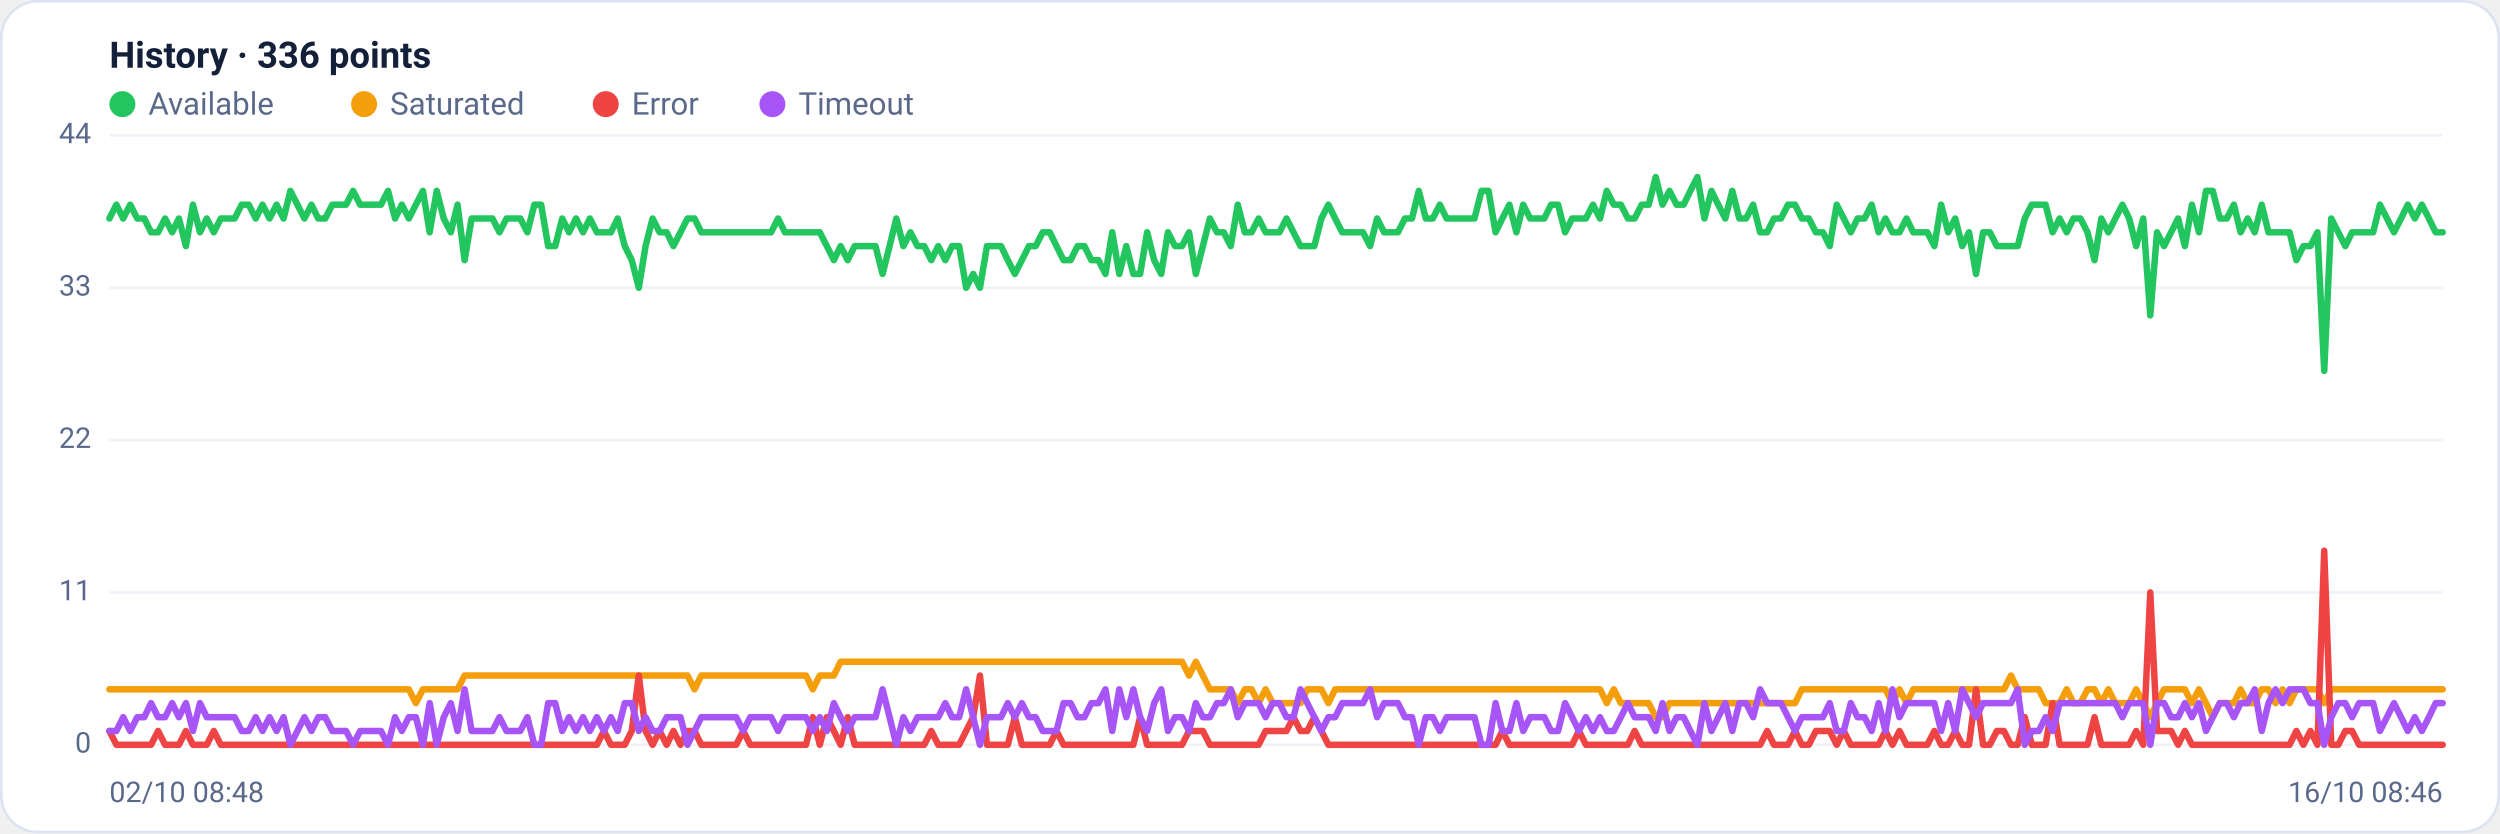
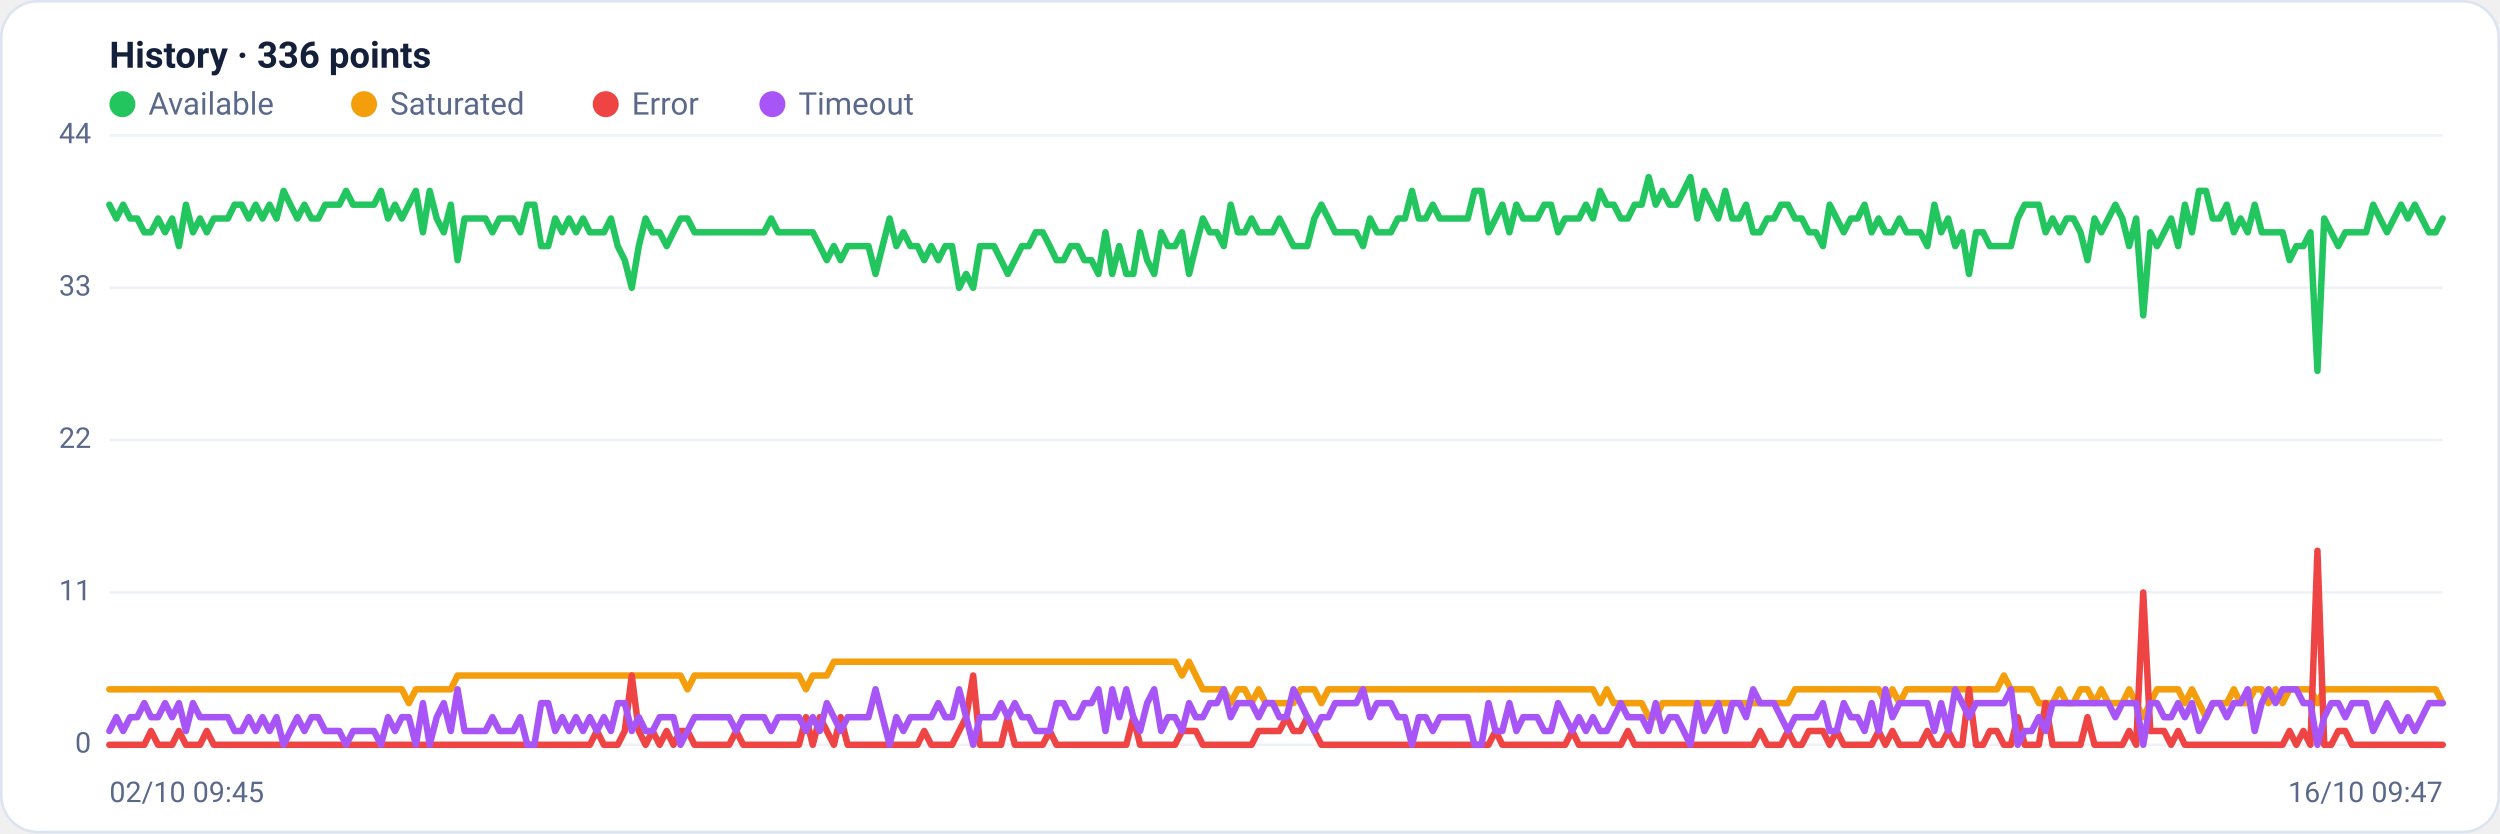
<svg xmlns="http://www.w3.org/2000/svg" viewBox="0 0 960 320" width="960" height="320" font-family="Segoe UI, system-ui, -apple-system, Roboto, Helvetica, Arial, sans-serif" role="img" aria-label="Availability history per region">
  <rect x="0.5" y="0.5" width="959" height="319" rx="14" fill="#ffffff" stroke="#dce3f1" />
  <text x="42" y="26" font-size="14" font-weight="600" fill="#14203a">History · 336 points</text>
  <circle cx="47" cy="40" r="5" fill="#22c55e" />
  <text x="57" y="44" font-size="12" fill="#5a688a">Available</text>
  <circle cx="139.8" cy="40" r="5" fill="#f59e0b" />
  <text x="149.8" y="44" font-size="12" fill="#5a688a">Saturated</text>
  <circle cx="232.6" cy="40" r="5" fill="#ef4444" />
  <text x="242.6" y="44" font-size="12" fill="#5a688a">Error</text>
  <circle cx="296.6" cy="40" r="5" fill="#a855f7" />
  <text x="306.6" y="44" font-size="12" fill="#5a688a">Timeout</text>
  <line x1="42" y1="286.0" x2="938" y2="286.0" stroke="#eef2f7" stroke-width="1" />
  <text x="35" y="289.0" text-anchor="end" font-size="11" fill="#5a688a">0</text>
  <line x1="42" y1="227.5" x2="938" y2="227.5" stroke="#eef2f7" stroke-width="1" />
  <text x="35" y="230.5" text-anchor="end" font-size="11" fill="#5a688a">11</text>
  <line x1="42" y1="169.0" x2="938" y2="169.0" stroke="#eef2f7" stroke-width="1" />
  <text x="35" y="172.0" text-anchor="end" font-size="11" fill="#5a688a">22</text>
  <line x1="42" y1="110.5" x2="938" y2="110.5" stroke="#eef2f7" stroke-width="1" />
  <text x="35" y="113.5" text-anchor="end" font-size="11" fill="#5a688a">33</text>
  <line x1="42" y1="52.0" x2="938" y2="52.0" stroke="#eef2f7" stroke-width="1" />
  <text x="35" y="55.0" text-anchor="end" font-size="11" fill="#5a688a">44</text>
-   <polyline fill="none" stroke="#22c55e" stroke-width="2.5" stroke-linejoin="round" stroke-linecap="round" points="42.0,83.9 44.7,78.6 47.3,83.9 50.0,78.6 52.7,83.9 55.4,83.9 58.0,89.2 60.7,89.2 63.4,83.9 66.1,89.2 68.7,83.9 71.4,94.5 74.1,78.6 76.8,89.2 79.4,83.9 82.1,89.2 84.8,83.9 87.5,83.9 90.1,83.9 92.8,78.6 95.5,78.6 98.2,83.9 100.8,78.6 103.5,83.9 106.2,78.6 108.9,83.9 111.5,73.3 114.2,78.6 116.9,83.9 119.6,78.6 122.2,83.9 124.9,83.9 127.6,78.6 130.3,78.6 132.9,78.6 135.6,73.3 138.3,78.6 141.0,78.6 143.6,78.6 146.3,78.6 149.0,73.3 151.7,83.9 154.3,78.6 157.0,83.9 159.7,78.6 162.4,73.3 165.0,89.2 167.7,73.3 170.4,83.9 173.1,89.2 175.7,78.6 178.4,99.9 181.1,83.9 183.8,83.9 186.4,83.9 189.1,83.9 191.8,89.2 194.5,83.9 197.1,83.9 199.8,83.9 202.5,89.2 205.2,78.6 207.8,78.6 210.5,94.5 213.2,94.5 215.9,83.9 218.5,89.2 221.2,83.9 223.9,89.2 226.5,83.9 229.2,89.2 231.9,89.2 234.6,89.2 237.2,83.9 239.9,94.5 242.6,99.9 245.3,110.5 247.9,94.5 250.6,83.9 253.3,89.2 256.0,89.2 258.6,94.5 261.3,89.2 264.0,83.9 266.7,83.9 269.3,89.2 272.0,89.2 274.7,89.2 277.4,89.2 280.0,89.2 282.7,89.2 285.4,89.2 288.1,89.2 290.7,89.2 293.4,89.2 296.1,89.2 298.8,83.9 301.4,89.2 304.1,89.2 306.8,89.2 309.5,89.2 312.1,89.2 314.8,89.2 317.5,94.5 320.2,99.9 322.8,94.5 325.5,99.9 328.2,94.5 330.9,94.5 333.5,94.5 336.2,94.5 338.9,105.2 341.6,94.5 344.2,83.9 346.9,94.5 349.6,89.2 352.3,94.5 354.9,94.5 357.6,99.9 360.3,94.5 363.0,99.9 365.6,94.5 368.3,94.5 371.0,110.5 373.7,105.2 376.3,110.5 379.0,94.5 381.7,94.5 384.4,94.5 387.0,99.9 389.7,105.2 392.4,99.9 395.1,94.5 397.7,94.5 400.4,89.2 403.1,89.2 405.7,94.5 408.4,99.9 411.1,99.9 413.8,94.5 416.4,94.5 419.1,99.9 421.8,99.9 424.5,105.2 427.1,89.2 429.8,105.2 432.5,94.5 435.2,105.2 437.8,105.2 440.5,89.2 443.2,99.9 445.9,105.2 448.5,89.2 451.2,94.5 453.9,94.5 456.6,89.2 459.2,105.2 461.9,94.5 464.6,83.9 467.3,89.2 469.9,89.2 472.6,94.5 475.3,78.6 478.0,89.2 480.6,89.2 483.3,83.9 486.0,89.2 488.7,89.2 491.3,89.2 494.0,83.9 496.7,89.2 499.4,94.5 502.0,94.5 504.7,94.5 507.4,83.9 510.1,78.6 512.7,83.9 515.4,89.2 518.1,89.2 520.8,89.2 523.4,89.2 526.1,94.5 528.8,83.9 531.5,89.2 534.1,89.2 536.8,89.2 539.5,83.9 542.2,83.9 544.8,73.3 547.5,83.9 550.2,83.9 552.9,78.6 555.5,83.9 558.2,83.9 560.9,83.9 563.6,83.9 566.2,83.9 568.9,73.3 571.6,73.3 574.3,89.2 576.9,83.9 579.6,78.6 582.3,89.2 584.9,78.6 587.6,83.9 590.3,83.9 593.0,83.9 595.6,78.6 598.3,78.6 601.0,89.2 603.7,83.9 606.3,83.9 609.0,83.9 611.7,78.6 614.4,83.9 617.0,73.3 619.7,78.6 622.4,78.6 625.1,83.9 627.7,83.9 630.4,78.6 633.1,78.6 635.8,68.0 638.4,78.6 641.1,73.3 643.8,78.6 646.5,78.6 649.1,73.3 651.8,68.0 654.5,83.9 657.2,73.3 659.8,78.6 662.5,83.9 665.2,73.3 667.9,83.9 670.5,83.9 673.2,78.6 675.9,89.2 678.6,89.2 681.2,83.9 683.9,83.9 686.6,78.6 689.3,78.6 691.9,83.9 694.6,83.9 697.3,89.2 700.0,89.2 702.6,94.5 705.3,78.6 708.0,83.9 710.7,89.2 713.3,83.9 716.0,83.9 718.7,78.6 721.4,89.2 724.0,83.9 726.7,89.2 729.4,89.2 732.1,83.9 734.7,89.2 737.4,89.2 740.1,89.2 742.8,94.5 745.4,78.6 748.1,89.2 750.8,83.9 753.5,94.5 756.1,89.2 758.8,105.2 761.5,89.2 764.1,89.2 766.8,94.5 769.5,94.5 772.2,94.5 774.8,94.5 777.5,83.9 780.2,78.6 782.9,78.6 785.5,78.6 788.2,89.2 790.9,83.9 793.6,89.2 796.2,83.9 798.9,83.9 801.6,89.2 804.3,99.9 806.9,83.9 809.6,89.2 812.3,83.9 815.0,78.6 817.6,83.9 820.3,94.5 823.0,83.9 825.7,121.1 828.3,89.2 831.0,94.5 833.7,89.2 836.4,83.9 839.0,94.5 841.7,78.6 844.4,89.2 847.1,73.3 849.7,73.3 852.4,83.9 855.1,83.9 857.8,78.6 860.4,89.2 863.1,83.9 865.8,89.2 868.5,78.6 871.1,89.2 873.8,89.2 876.5,89.2 879.2,89.2 881.8,99.9 884.5,94.5 887.2,94.5 889.9,89.2 892.5,142.4 895.2,83.9 897.9,89.2 900.6,94.5 903.2,89.2 905.9,89.2 908.6,89.2 911.3,89.2 913.9,78.6 916.6,83.9 919.3,89.2 922.0,83.9 924.6,78.6 927.3,83.9 930.0,78.6 932.7,83.9 935.3,89.2 938.0,89.2" />
-   <polyline fill="none" stroke="#f59e0b" stroke-width="2.5" stroke-linejoin="round" stroke-linecap="round" points="42.0,264.7 44.7,264.7 47.3,264.7 50.0,264.7 52.7,264.7 55.4,264.7 58.0,264.7 60.7,264.7 63.4,264.7 66.1,264.7 68.7,264.7 71.4,264.7 74.1,264.7 76.8,264.7 79.4,264.7 82.1,264.7 84.8,264.7 87.5,264.7 90.1,264.7 92.8,264.7 95.5,264.7 98.2,264.7 100.8,264.7 103.5,264.7 106.2,264.7 108.9,264.7 111.5,264.7 114.2,264.7 116.9,264.7 119.6,264.7 122.2,264.7 124.9,264.7 127.6,264.7 130.3,264.7 132.9,264.7 135.6,264.7 138.3,264.7 141.0,264.7 143.6,264.7 146.3,264.7 149.0,264.7 151.7,264.7 154.3,264.7 157.0,264.7 159.7,270.0 162.4,264.7 165.0,264.7 167.7,264.7 170.4,264.7 173.1,264.7 175.7,264.7 178.4,259.4 181.1,259.4 183.8,259.4 186.4,259.4 189.1,259.4 191.8,259.4 194.5,259.4 197.1,259.4 199.8,259.4 202.5,259.4 205.2,259.4 207.8,259.4 210.5,259.4 213.2,259.4 215.9,259.4 218.5,259.4 221.2,259.4 223.9,259.4 226.5,259.4 229.2,259.4 231.9,259.4 234.6,259.4 237.2,259.4 239.9,259.4 242.6,259.4 245.3,259.4 247.9,259.4 250.6,259.4 253.3,259.4 256.0,259.4 258.6,259.4 261.3,259.4 264.0,259.4 266.7,264.7 269.3,259.4 272.0,259.4 274.7,259.4 277.4,259.4 280.0,259.4 282.7,259.4 285.4,259.4 288.1,259.4 290.7,259.4 293.4,259.4 296.1,259.4 298.8,259.4 301.4,259.4 304.1,259.4 306.8,259.4 309.5,259.4 312.1,264.7 314.8,259.4 317.5,259.4 320.2,259.4 322.8,254.1 325.5,254.1 328.2,254.1 330.9,254.1 333.5,254.1 336.2,254.1 338.9,254.1 341.6,254.1 344.2,254.1 346.9,254.1 349.6,254.1 352.3,254.1 354.9,254.1 357.6,254.1 360.3,254.1 363.0,254.1 365.6,254.1 368.3,254.1 371.0,254.1 373.7,254.1 376.3,254.1 379.0,254.1 381.7,254.1 384.4,254.1 387.0,254.1 389.7,254.1 392.4,254.1 395.1,254.1 397.7,254.1 400.4,254.1 403.1,254.1 405.7,254.1 408.4,254.1 411.1,254.1 413.8,254.1 416.4,254.1 419.1,254.1 421.8,254.1 424.5,254.1 427.1,254.1 429.8,254.1 432.5,254.1 435.2,254.1 437.8,254.1 440.5,254.1 443.2,254.1 445.9,254.1 448.5,254.1 451.2,254.1 453.9,254.1 456.6,259.4 459.2,254.1 461.9,259.4 464.6,264.7 467.3,264.7 469.9,264.7 472.6,264.7 475.3,270.0 478.0,264.7 480.6,264.7 483.3,270.0 486.0,264.7 488.7,270.0 491.3,270.0 494.0,270.0 496.7,270.0 499.4,270.0 502.0,264.7 504.7,264.7 507.4,264.7 510.1,270.0 512.7,264.7 515.4,264.7 518.1,264.7 520.8,264.7 523.4,264.7 526.1,264.7 528.8,264.7 531.5,264.7 534.1,264.7 536.8,264.7 539.5,264.7 542.2,264.7 544.8,264.7 547.5,264.7 550.2,264.7 552.9,264.7 555.5,264.7 558.2,264.7 560.9,264.7 563.6,264.7 566.2,264.7 568.9,264.7 571.6,264.7 574.3,264.7 576.9,264.7 579.6,264.7 582.3,264.7 584.9,264.7 587.6,264.7 590.3,264.7 593.0,264.7 595.6,264.7 598.3,264.7 601.0,264.7 603.7,264.7 606.3,264.7 609.0,264.7 611.7,264.7 614.4,264.7 617.0,270.0 619.7,264.7 622.4,270.0 625.1,270.0 627.7,270.0 630.4,270.0 633.1,270.0 635.8,275.4 638.4,275.4 641.1,270.0 643.8,270.0 646.5,270.0 649.1,270.0 651.8,270.0 654.5,270.0 657.2,270.0 659.8,270.0 662.5,270.0 665.2,270.0 667.9,270.0 670.5,270.0 673.2,270.0 675.9,270.0 678.6,270.0 681.2,270.0 683.9,270.0 686.6,270.0 689.3,270.0 691.9,264.7 694.6,264.7 697.3,264.7 700.0,264.7 702.6,264.7 705.3,264.7 708.0,264.7 710.7,264.7 713.3,264.7 716.0,264.7 718.7,264.7 721.4,264.7 724.0,264.7 726.7,270.0 729.4,264.7 732.1,270.0 734.7,264.7 737.4,264.7 740.1,264.7 742.8,264.7 745.4,264.7 748.1,264.7 750.8,264.7 753.5,264.7 756.1,264.7 758.8,264.7 761.5,264.7 764.1,264.7 766.8,264.7 769.5,264.7 772.2,259.4 774.8,264.7 777.5,264.7 780.2,264.7 782.9,264.7 785.5,270.0 788.2,270.0 790.9,270.0 793.6,264.7 796.2,270.0 798.9,270.0 801.6,264.7 804.3,264.7 806.9,270.0 809.6,264.7 812.3,270.0 815.0,270.0 817.6,270.0 820.3,264.7 823.0,270.0 825.7,275.4 828.3,270.0 831.0,264.7 833.7,264.7 836.4,264.7 839.0,264.7 841.7,270.0 844.4,264.7 847.1,270.0 849.7,275.4 852.4,270.0 855.1,270.0 857.8,270.0 860.4,264.7 863.1,270.0 865.8,270.0 868.5,264.7 871.1,264.7 873.8,270.0 876.5,264.7 879.2,270.0 881.8,264.7 884.5,264.7 887.2,264.7 889.9,264.7 892.5,270.0 895.2,264.7 897.9,264.7 900.6,264.7 903.2,264.7 905.9,264.7 908.6,264.7 911.3,264.7 913.9,264.7 916.6,264.7 919.3,264.7 922.0,264.7 924.6,264.7 927.3,264.7 930.0,264.7 932.7,264.7 935.3,264.7 938.0,264.7" />
-   <polyline fill="none" stroke="#ef4444" stroke-width="2.5" stroke-linejoin="round" stroke-linecap="round" points="42.0,280.7 44.7,286.0 47.3,286.0 50.0,286.0 52.7,286.0 55.4,286.0 58.0,286.0 60.7,280.7 63.4,286.0 66.1,286.0 68.7,286.0 71.4,280.7 74.1,286.0 76.8,286.0 79.4,286.0 82.1,280.7 84.8,286.0 87.5,286.0 90.1,286.0 92.8,286.0 95.5,286.0 98.2,286.0 100.8,286.0 103.5,286.0 106.2,286.0 108.9,286.0 111.5,286.0 114.2,286.0 116.9,286.0 119.6,286.0 122.2,286.0 124.9,286.0 127.6,286.0 130.3,286.0 132.9,286.0 135.6,286.0 138.3,286.0 141.0,286.0 143.6,286.0 146.3,286.0 149.0,286.0 151.7,286.0 154.3,286.0 157.0,286.0 159.7,286.0 162.4,286.0 165.0,286.0 167.7,286.0 170.4,286.0 173.1,286.0 175.7,286.0 178.4,286.0 181.1,286.0 183.8,286.0 186.4,286.0 189.1,286.0 191.8,286.0 194.5,286.0 197.1,286.0 199.8,286.0 202.5,286.0 205.2,286.0 207.8,286.0 210.5,286.0 213.2,286.0 215.9,286.0 218.5,286.0 221.2,286.0 223.9,286.0 226.5,286.0 229.2,286.0 231.9,280.7 234.6,286.0 237.2,286.0 239.9,286.0 242.6,280.7 245.3,259.4 247.9,280.7 250.6,286.0 253.3,280.7 256.0,286.0 258.6,280.7 261.3,286.0 264.0,280.7 266.7,280.7 269.3,286.0 272.0,286.0 274.7,286.0 277.4,286.0 280.0,286.0 282.7,286.0 285.4,280.7 288.1,286.0 290.7,286.0 293.4,286.0 296.1,286.0 298.8,286.0 301.4,286.0 304.1,286.0 306.8,286.0 309.5,286.0 312.1,275.4 314.8,286.0 317.5,275.4 320.2,280.7 322.8,286.0 325.5,275.4 328.2,286.0 330.9,286.0 333.5,286.0 336.2,286.0 338.9,286.0 341.6,286.0 344.2,286.0 346.9,286.0 349.6,286.0 352.3,286.0 354.9,286.0 357.6,280.7 360.3,286.0 363.0,286.0 365.6,286.0 368.3,286.0 371.0,280.7 373.7,275.4 376.3,259.4 379.0,286.0 381.7,286.0 384.4,286.0 387.0,286.0 389.7,275.4 392.4,286.0 395.1,286.0 397.7,286.0 400.4,286.0 403.1,286.0 405.7,280.7 408.4,286.0 411.1,286.0 413.8,286.0 416.4,286.0 419.1,286.0 421.8,286.0 424.5,286.0 427.1,286.0 429.8,286.0 432.5,286.0 435.2,286.0 437.8,275.4 440.5,286.0 443.2,286.0 445.9,286.0 448.5,286.0 451.2,286.0 453.9,286.0 456.6,280.7 459.2,280.7 461.9,280.7 464.6,286.0 467.3,286.0 469.9,286.0 472.6,286.0 475.3,286.0 478.0,286.0 480.6,286.0 483.3,286.0 486.0,280.7 488.7,280.7 491.3,280.7 494.0,280.7 496.7,275.4 499.4,280.7 502.0,280.7 504.7,275.4 507.4,280.7 510.1,286.0 512.7,286.0 515.4,286.0 518.1,286.0 520.8,286.0 523.4,286.0 526.1,286.0 528.8,286.0 531.5,286.0 534.1,286.0 536.8,286.0 539.5,286.0 542.2,286.0 544.8,286.0 547.5,286.0 550.2,286.0 552.9,286.0 555.5,286.0 558.2,286.0 560.9,286.0 563.6,286.0 566.2,286.0 568.9,286.0 571.6,286.0 574.3,286.0 576.9,280.7 579.6,286.0 582.3,286.0 584.9,286.0 587.6,286.0 590.3,286.0 593.0,286.0 595.6,286.0 598.3,286.0 601.0,286.0 603.7,286.0 606.3,280.7 609.0,286.0 611.7,286.0 614.4,286.0 617.0,286.0 619.7,286.0 622.4,286.0 625.1,286.0 627.7,280.7 630.4,286.0 633.1,286.0 635.8,286.0 638.4,286.0 641.1,286.0 643.8,286.0 646.5,286.0 649.1,286.0 651.8,286.0 654.5,286.0 657.2,286.0 659.8,286.0 662.5,286.0 665.2,286.0 667.9,286.0 670.5,286.0 673.2,286.0 675.9,286.0 678.6,280.7 681.2,286.0 683.9,286.0 686.6,286.0 689.3,280.7 691.9,286.0 694.6,286.0 697.3,280.7 700.0,280.7 702.6,280.7 705.3,286.0 708.0,280.7 710.7,286.0 713.3,286.0 716.0,286.0 718.7,286.0 721.4,286.0 724.0,280.7 726.7,286.0 729.4,280.7 732.1,286.0 734.7,286.0 737.4,286.0 740.1,286.0 742.8,280.7 745.4,286.0 748.1,286.0 750.8,280.7 753.5,286.0 756.1,286.0 758.8,264.7 761.5,286.0 764.1,286.0 766.8,280.7 769.5,280.7 772.2,286.0 774.8,286.0 777.5,275.4 780.2,286.0 782.9,286.0 785.5,286.0 788.2,270.0 790.9,286.0 793.6,286.0 796.2,286.0 798.9,286.0 801.6,286.0 804.3,275.4 806.9,286.0 809.6,286.0 812.3,286.0 815.0,286.0 817.6,286.0 820.3,280.7 823.0,286.0 825.7,227.5 828.3,280.7 831.0,280.7 833.7,280.7 836.4,286.0 839.0,280.7 841.7,286.0 844.4,286.0 847.1,286.0 849.7,286.0 852.4,286.0 855.1,286.0 857.8,286.0 860.4,286.0 863.1,286.0 865.8,286.0 868.5,286.0 871.1,286.0 873.8,286.0 876.5,286.0 879.2,286.0 881.8,280.7 884.5,286.0 887.2,280.7 889.9,286.0 892.5,211.5 895.2,286.0 897.9,286.0 900.6,280.7 903.2,280.7 905.9,286.0 908.6,286.0 911.3,286.0 913.9,286.0 916.6,286.0 919.3,286.0 922.0,286.0 924.6,286.0 927.3,286.0 930.0,286.0 932.7,286.0 935.3,286.0 938.0,286.0" />
-   <polyline fill="none" stroke="#a855f7" stroke-width="2.5" stroke-linejoin="round" stroke-linecap="round" points="42.0,280.7 44.7,280.7 47.3,275.4 50.0,280.7 52.7,275.4 55.4,275.4 58.0,270.0 60.7,275.4 63.4,275.4 66.1,270.0 68.7,275.4 71.4,270.0 74.1,280.7 76.8,270.0 79.4,275.4 82.1,275.4 84.8,275.4 87.5,275.4 90.1,275.4 92.8,280.7 95.5,280.7 98.2,275.4 100.8,280.7 103.5,275.4 106.2,280.7 108.9,275.4 111.5,286.0 114.2,280.7 116.9,275.4 119.6,280.7 122.2,275.4 124.9,275.4 127.6,280.7 130.3,280.7 132.9,280.7 135.6,286.0 138.3,280.7 141.0,280.7 143.6,280.7 146.3,280.7 149.0,286.0 151.7,275.4 154.3,280.7 157.0,275.4 159.7,275.4 162.4,286.0 165.0,270.0 167.7,286.0 170.4,275.4 173.1,270.0 175.7,280.7 178.4,264.7 181.1,280.7 183.8,280.7 186.4,280.7 189.1,280.7 191.8,275.4 194.5,280.7 197.1,280.7 199.8,280.7 202.5,275.4 205.2,286.0 207.8,286.0 210.5,270.0 213.2,270.0 215.9,280.7 218.5,275.4 221.2,280.7 223.9,275.4 226.5,280.7 229.2,275.4 231.9,280.7 234.6,275.4 237.2,280.7 239.9,270.0 242.6,270.0 245.3,280.7 247.9,275.4 250.6,280.7 253.3,280.7 256.0,275.4 258.6,275.4 261.3,275.4 264.0,286.0 266.7,280.7 269.3,275.4 272.0,275.4 274.7,275.4 277.4,275.4 280.0,275.4 282.7,275.4 285.4,280.7 288.1,275.4 290.7,275.4 293.4,275.4 296.1,275.4 298.8,280.7 301.4,275.4 304.1,275.4 306.8,275.4 309.5,275.4 312.1,280.7 314.8,275.4 317.5,280.7 320.2,270.0 322.8,275.4 325.5,280.7 328.2,275.4 330.9,275.4 333.5,275.4 336.2,275.4 338.9,264.7 341.6,275.4 344.2,286.0 346.9,275.4 349.6,280.7 352.3,275.4 354.9,275.4 357.6,275.4 360.3,275.4 363.0,270.0 365.6,275.4 368.3,275.4 371.0,264.7 373.7,275.4 376.3,286.0 379.0,275.4 381.7,275.4 384.4,275.4 387.0,270.0 389.7,275.4 392.4,270.0 395.1,275.4 397.7,275.4 400.4,280.7 403.1,280.7 405.7,280.7 408.4,270.0 411.1,270.0 413.8,275.4 416.4,275.4 419.1,270.0 421.8,270.0 424.5,264.7 427.1,280.7 429.8,264.7 432.5,275.4 435.2,264.7 437.8,275.4 440.5,280.7 443.2,270.0 445.9,264.7 448.5,280.7 451.2,275.4 453.9,275.4 456.6,280.7 459.2,270.0 461.9,275.4 464.6,275.4 467.3,270.0 469.9,270.0 472.6,264.7 475.3,275.4 478.0,270.0 480.6,270.0 483.3,270.0 486.0,275.4 488.7,270.0 491.3,270.0 494.0,275.4 496.7,275.4 499.4,264.7 502.0,270.0 504.7,275.4 507.4,280.7 510.1,275.4 512.7,275.4 515.4,270.0 518.1,270.0 520.8,270.0 523.4,270.0 526.1,264.7 528.8,275.4 531.5,270.0 534.1,270.0 536.8,270.0 539.5,275.4 542.2,275.4 544.8,286.0 547.5,275.4 550.2,275.4 552.9,280.7 555.5,275.4 558.2,275.4 560.9,275.4 563.6,275.4 566.2,275.4 568.9,286.0 571.6,286.0 574.3,270.0 576.9,280.7 579.6,280.7 582.3,270.0 584.9,280.7 587.6,275.4 590.3,275.4 593.0,275.4 595.6,280.7 598.3,280.7 601.0,270.0 603.7,275.4 606.3,280.7 609.0,275.4 611.7,280.7 614.4,275.4 617.0,280.7 619.7,280.7 622.4,275.4 625.1,270.0 627.7,275.4 630.4,275.4 633.1,275.4 635.8,280.7 638.4,270.0 641.1,280.7 643.8,275.4 646.5,275.4 649.1,280.7 651.8,286.0 654.5,270.0 657.2,280.7 659.8,275.4 662.5,270.0 665.2,280.7 667.9,270.0 670.5,270.0 673.2,275.4 675.9,264.7 678.6,270.0 681.2,270.0 683.9,270.0 686.6,275.4 689.3,280.7 691.9,275.4 694.6,275.4 697.3,275.4 700.0,275.4 702.6,270.0 705.3,280.7 708.0,280.7 710.7,270.0 713.3,275.4 716.0,275.4 718.7,280.7 721.4,270.0 724.0,280.7 726.7,264.7 729.4,275.4 732.1,270.0 734.7,270.0 737.4,270.0 740.1,270.0 742.8,270.0 745.4,280.7 748.1,270.0 750.8,280.7 753.5,264.7 756.1,270.0 758.8,275.4 761.5,270.0 764.1,270.0 766.8,270.0 769.5,270.0 772.2,270.0 774.8,264.7 777.5,286.0 780.2,280.7 782.9,280.7 785.5,275.4 788.2,280.7 790.9,270.0 793.6,270.0 796.2,270.0 798.9,270.0 801.6,270.0 804.3,270.0 806.9,270.0 809.6,270.0 812.3,270.0 815.0,275.4 817.6,270.0 820.3,270.0 823.0,270.0 825.7,286.0 828.3,270.0 831.0,270.0 833.7,275.4 836.4,275.4 839.0,270.0 841.7,275.4 844.4,270.0 847.1,280.7 849.7,275.4 852.4,270.0 855.1,270.0 857.8,275.4 860.4,270.0 863.1,270.0 865.8,264.7 868.5,280.7 871.1,270.0 873.8,264.7 876.5,270.0 879.2,264.7 881.8,264.7 884.5,264.7 887.2,270.0 889.9,270.0 892.5,286.0 895.2,275.4 897.9,270.0 900.6,270.0 903.2,275.4 905.9,270.0 908.6,270.0 911.3,270.0 913.9,280.7 916.6,275.4 919.3,270.0 922.0,275.4 924.6,280.7 927.3,275.4 930.0,280.7 932.7,275.4 935.3,270.0 938.0,270.0" />
-   <text x="42" y="308" font-size="11" fill="#5a688a">02/10 08:48</text>
-   <text x="938" y="308" text-anchor="end" font-size="11" fill="#5a688a">16/10 08:46</text>
+   <polyline fill="none" stroke="#22c55e" stroke-width="2.5" stroke-linejoin="round" stroke-linecap="round" points="42.0,78.6 44.7,83.9 47.3,78.6 50.0,83.9 52.7,83.9 55.4,89.2 58.0,89.2 60.7,83.9 63.4,89.2 66.1,83.9 68.7,94.5 71.4,78.6 74.1,89.2 76.8,83.9 79.4,89.2 82.1,83.9 84.8,83.9 87.5,83.9 90.1,78.6 92.8,78.6 95.5,83.9 98.2,78.6 100.8,83.9 103.5,78.6 106.2,83.9 108.9,73.3 111.5,78.6 114.2,83.9 116.9,78.6 119.6,83.9 122.2,83.9 124.9,78.6 127.6,78.6 130.3,78.6 132.9,73.3 135.6,78.6 138.3,78.6 141.0,78.6 143.6,78.6 146.3,73.3 149.0,83.9 151.7,78.6 154.3,83.9 157.0,78.6 159.7,73.3 162.4,89.2 165.0,73.3 167.7,83.9 170.4,89.2 173.1,78.6 175.7,99.9 178.4,83.9 181.1,83.9 183.8,83.9 186.4,83.9 189.1,89.2 191.8,83.9 194.5,83.9 197.1,83.9 199.8,89.2 202.5,78.6 205.2,78.6 207.8,94.5 210.5,94.5 213.2,83.9 215.9,89.2 218.5,83.9 221.2,89.2 223.9,83.9 226.5,89.2 229.2,89.2 231.9,89.2 234.6,83.9 237.2,94.5 239.9,99.9 242.6,110.5 245.3,94.5 247.9,83.9 250.6,89.2 253.3,89.2 256.0,94.5 258.6,89.2 261.3,83.9 264.0,83.9 266.7,89.2 269.3,89.2 272.0,89.2 274.7,89.2 277.4,89.2 280.0,89.2 282.7,89.2 285.4,89.2 288.1,89.2 290.7,89.2 293.4,89.2 296.1,83.9 298.8,89.2 301.4,89.2 304.1,89.2 306.8,89.2 309.5,89.2 312.1,89.2 314.8,94.5 317.5,99.9 320.2,94.5 322.8,99.9 325.5,94.5 328.2,94.5 330.9,94.5 333.5,94.5 336.2,105.2 338.9,94.5 341.6,83.9 344.2,94.5 346.9,89.2 349.6,94.5 352.3,94.5 354.9,99.9 357.6,94.5 360.3,99.9 363.0,94.5 365.6,94.5 368.3,110.5 371.0,105.2 373.7,110.5 376.3,94.5 379.0,94.5 381.7,94.5 384.4,99.9 387.0,105.2 389.7,99.9 392.4,94.5 395.1,94.5 397.7,89.2 400.4,89.2 403.1,94.5 405.7,99.9 408.4,99.9 411.1,94.5 413.8,94.5 416.4,99.9 419.1,99.9 421.8,105.2 424.5,89.2 427.1,105.2 429.8,94.5 432.5,105.2 435.2,105.2 437.8,89.2 440.5,99.9 443.2,105.2 445.9,89.2 448.5,94.5 451.2,94.5 453.9,89.2 456.6,105.2 459.2,94.5 461.9,83.9 464.6,89.2 467.3,89.2 469.9,94.5 472.6,78.6 475.3,89.2 478.0,89.2 480.6,83.9 483.3,89.2 486.0,89.2 488.7,89.2 491.3,83.9 494.0,89.2 496.7,94.5 499.4,94.5 502.0,94.5 504.7,83.9 507.4,78.6 510.1,83.9 512.7,89.2 515.4,89.2 518.1,89.2 520.8,89.2 523.4,94.5 526.1,83.9 528.8,89.2 531.5,89.2 534.1,89.2 536.8,83.9 539.5,83.9 542.2,73.3 544.8,83.9 547.5,83.9 550.2,78.6 552.9,83.9 555.5,83.9 558.2,83.9 560.9,83.9 563.6,83.9 566.2,73.3 568.9,73.3 571.6,89.2 574.3,83.9 576.9,78.6 579.6,89.2 582.3,78.6 584.9,83.9 587.6,83.9 590.3,83.9 593.0,78.6 595.6,78.6 598.3,89.2 601.0,83.9 603.7,83.9 606.3,83.9 609.0,78.6 611.7,83.9 614.4,73.3 617.0,78.6 619.7,78.6 622.4,83.9 625.1,83.9 627.7,78.6 630.4,78.6 633.1,68.0 635.8,78.6 638.4,73.3 641.1,78.6 643.8,78.6 646.5,73.3 649.1,68.0 651.8,83.9 654.5,73.3 657.2,78.6 659.8,83.9 662.5,73.3 665.2,83.9 667.9,83.9 670.5,78.6 673.2,89.2 675.9,89.2 678.6,83.9 681.2,83.9 683.9,78.6 686.6,78.6 689.3,83.9 691.9,83.9 694.6,89.2 697.3,89.2 700.0,94.5 702.6,78.6 705.3,83.9 708.0,89.2 710.7,83.9 713.3,83.9 716.0,78.6 718.7,89.2 721.4,83.9 724.0,89.2 726.7,89.2 729.4,83.9 732.1,89.2 734.7,89.2 737.4,89.2 740.1,94.5 742.8,78.6 745.4,89.2 748.1,83.9 750.8,94.5 753.5,89.2 756.1,105.2 758.8,89.2 761.5,89.2 764.1,94.5 766.8,94.5 769.5,94.5 772.2,94.5 774.8,83.9 777.5,78.6 780.2,78.6 782.9,78.6 785.5,89.2 788.2,83.9 790.9,89.2 793.6,83.9 796.2,83.9 798.9,89.2 801.6,99.9 804.3,83.9 806.9,89.2 809.6,83.9 812.3,78.6 815.0,83.9 817.6,94.5 820.3,83.9 823.0,121.1 825.7,89.2 828.3,94.5 831.0,89.2 833.7,83.9 836.4,94.5 839.0,78.6 841.7,89.2 844.4,73.3 847.1,73.3 849.7,83.9 852.4,83.9 855.1,78.6 857.8,89.2 860.4,83.9 863.1,89.2 865.8,78.6 868.5,89.2 871.1,89.2 873.8,89.2 876.5,89.2 879.2,99.9 881.8,94.5 884.5,94.5 887.2,89.2 889.9,142.4 892.5,83.9 895.2,89.2 897.9,94.5 900.6,89.2 903.2,89.2 905.9,89.2 908.6,89.2 911.3,78.6 913.9,83.9 916.6,89.2 919.3,83.9 922.0,78.6 924.6,83.9 927.3,78.6 930.0,83.9 932.7,89.2 935.3,89.2 938.0,83.9" />
+   <polyline fill="none" stroke="#f59e0b" stroke-width="2.5" stroke-linejoin="round" stroke-linecap="round" points="42.0,264.7 44.7,264.7 47.3,264.7 50.0,264.7 52.7,264.7 55.4,264.7 58.0,264.7 60.7,264.7 63.4,264.7 66.1,264.7 68.7,264.7 71.4,264.7 74.1,264.7 76.8,264.7 79.4,264.7 82.1,264.7 84.8,264.7 87.5,264.7 90.1,264.7 92.8,264.7 95.5,264.7 98.2,264.7 100.8,264.7 103.5,264.7 106.2,264.7 108.9,264.7 111.5,264.7 114.2,264.7 116.9,264.7 119.6,264.7 122.2,264.7 124.9,264.7 127.6,264.7 130.3,264.7 132.9,264.7 135.6,264.7 138.3,264.7 141.0,264.7 143.6,264.7 146.3,264.7 149.0,264.7 151.7,264.7 154.3,264.7 157.0,270.0 159.7,264.7 162.4,264.7 165.0,264.7 167.7,264.7 170.4,264.7 173.1,264.7 175.7,259.4 178.4,259.4 181.1,259.4 183.8,259.4 186.4,259.4 189.1,259.4 191.8,259.4 194.5,259.4 197.1,259.4 199.8,259.4 202.5,259.4 205.2,259.4 207.8,259.4 210.5,259.4 213.2,259.4 215.9,259.4 218.5,259.4 221.2,259.4 223.9,259.4 226.5,259.4 229.2,259.4 231.9,259.4 234.6,259.4 237.2,259.4 239.9,259.4 242.6,259.4 245.3,259.4 247.9,259.4 250.6,259.4 253.3,259.4 256.0,259.4 258.6,259.4 261.3,259.4 264.0,264.7 266.7,259.4 269.3,259.4 272.0,259.4 274.7,259.4 277.4,259.4 280.0,259.4 282.7,259.4 285.4,259.4 288.1,259.4 290.7,259.4 293.4,259.4 296.1,259.4 298.8,259.4 301.4,259.4 304.1,259.4 306.8,259.4 309.5,264.7 312.1,259.4 314.8,259.4 317.5,259.4 320.2,254.1 322.8,254.1 325.5,254.1 328.2,254.1 330.9,254.1 333.5,254.1 336.2,254.1 338.9,254.1 341.6,254.1 344.2,254.1 346.9,254.1 349.6,254.1 352.3,254.1 354.9,254.1 357.6,254.1 360.3,254.1 363.0,254.1 365.6,254.1 368.3,254.1 371.0,254.1 373.7,254.1 376.3,254.1 379.0,254.1 381.7,254.1 384.4,254.1 387.0,254.1 389.7,254.1 392.4,254.1 395.1,254.1 397.7,254.1 400.4,254.1 403.1,254.1 405.7,254.1 408.4,254.1 411.1,254.1 413.8,254.1 416.4,254.1 419.1,254.1 421.8,254.1 424.5,254.1 427.1,254.1 429.8,254.1 432.5,254.1 435.2,254.1 437.8,254.1 440.5,254.1 443.2,254.1 445.9,254.1 448.5,254.1 451.2,254.1 453.9,259.4 456.6,254.1 459.2,259.4 461.9,264.7 464.6,264.7 467.3,264.7 469.9,264.7 472.6,270.0 475.3,264.7 478.0,264.7 480.6,270.0 483.3,264.7 486.0,270.0 488.7,270.0 491.3,270.0 494.0,270.0 496.7,270.0 499.4,264.7 502.0,264.7 504.7,264.7 507.4,270.0 510.1,264.7 512.7,264.7 515.4,264.7 518.1,264.7 520.8,264.7 523.4,264.7 526.1,264.7 528.8,264.7 531.5,264.7 534.1,264.7 536.8,264.7 539.5,264.7 542.2,264.7 544.8,264.7 547.5,264.7 550.2,264.7 552.9,264.7 555.5,264.7 558.2,264.7 560.9,264.7 563.6,264.7 566.2,264.7 568.9,264.7 571.6,264.7 574.3,264.7 576.9,264.7 579.6,264.7 582.3,264.7 584.9,264.7 587.6,264.7 590.3,264.7 593.0,264.7 595.6,264.7 598.3,264.7 601.0,264.7 603.7,264.7 606.3,264.7 609.0,264.7 611.7,264.7 614.4,270.0 617.0,264.7 619.7,270.0 622.4,270.0 625.1,270.0 627.7,270.0 630.4,270.0 633.1,275.4 635.8,275.4 638.4,270.0 641.1,270.0 643.8,270.0 646.5,270.0 649.1,270.0 651.8,270.0 654.5,270.0 657.2,270.0 659.8,270.0 662.5,270.0 665.2,270.0 667.9,270.0 670.5,270.0 673.2,270.0 675.9,270.0 678.6,270.0 681.2,270.0 683.9,270.0 686.6,270.0 689.3,264.7 691.9,264.7 694.6,264.7 697.3,264.7 700.0,264.7 702.6,264.7 705.3,264.7 708.0,264.7 710.7,264.7 713.3,264.7 716.0,264.7 718.7,264.7 721.4,264.7 724.0,270.0 726.7,264.7 729.4,270.0 732.1,264.7 734.7,264.7 737.4,264.7 740.1,264.7 742.8,264.7 745.4,264.7 748.1,264.7 750.8,264.7 753.5,264.7 756.1,264.7 758.8,264.7 761.5,264.7 764.1,264.7 766.8,264.7 769.5,259.4 772.2,264.7 774.8,264.7 777.5,264.7 780.2,264.7 782.9,270.0 785.5,270.0 788.2,270.0 790.9,264.7 793.6,270.0 796.2,270.0 798.9,264.7 801.6,264.7 804.3,270.0 806.9,264.7 809.6,270.0 812.3,270.0 815.0,270.0 817.6,264.7 820.3,270.0 823.0,275.4 825.7,270.0 828.3,264.7 831.0,264.7 833.7,264.7 836.4,264.7 839.0,270.0 841.7,264.7 844.4,270.0 847.1,275.4 849.7,270.0 852.4,270.0 855.1,270.0 857.8,264.7 860.4,270.0 863.1,270.0 865.8,264.7 868.5,264.7 871.1,270.0 873.8,264.7 876.5,270.0 879.2,264.7 881.8,264.7 884.5,264.7 887.2,264.7 889.9,270.0 892.5,264.7 895.2,264.7 897.9,264.7 900.6,264.7 903.2,264.7 905.9,264.7 908.6,264.7 911.3,264.7 913.9,264.7 916.6,264.7 919.3,264.7 922.0,264.7 924.6,264.7 927.3,264.7 930.0,264.7 932.7,264.7 935.3,264.7 938.0,270.0" />
+   <polyline fill="none" stroke="#ef4444" stroke-width="2.5" stroke-linejoin="round" stroke-linecap="round" points="42.0,286.0 44.7,286.0 47.3,286.0 50.0,286.0 52.7,286.0 55.4,286.0 58.0,280.7 60.7,286.0 63.4,286.0 66.1,286.0 68.7,280.7 71.4,286.0 74.1,286.0 76.8,286.0 79.4,280.7 82.1,286.0 84.8,286.0 87.5,286.0 90.1,286.0 92.8,286.0 95.5,286.0 98.2,286.0 100.8,286.0 103.5,286.0 106.2,286.0 108.9,286.0 111.5,286.0 114.2,286.0 116.9,286.0 119.6,286.0 122.2,286.0 124.9,286.0 127.6,286.0 130.3,286.0 132.9,286.0 135.6,286.0 138.3,286.0 141.0,286.0 143.6,286.0 146.3,286.0 149.0,286.0 151.7,286.0 154.3,286.0 157.0,286.0 159.7,286.0 162.4,286.0 165.0,286.0 167.7,286.0 170.4,286.0 173.1,286.0 175.7,286.0 178.4,286.0 181.1,286.0 183.8,286.0 186.4,286.0 189.1,286.0 191.8,286.0 194.5,286.0 197.1,286.0 199.8,286.0 202.5,286.0 205.2,286.0 207.8,286.0 210.5,286.0 213.2,286.0 215.9,286.0 218.5,286.0 221.2,286.0 223.9,286.0 226.5,286.0 229.2,280.7 231.9,286.0 234.6,286.0 237.2,286.0 239.9,280.7 242.6,259.4 245.3,280.7 247.9,286.0 250.6,280.7 253.3,286.0 256.0,280.7 258.6,286.0 261.3,280.7 264.0,280.7 266.7,286.0 269.3,286.0 272.0,286.0 274.7,286.0 277.4,286.0 280.0,286.0 282.7,280.7 285.4,286.0 288.1,286.0 290.7,286.0 293.4,286.0 296.1,286.0 298.8,286.0 301.4,286.0 304.1,286.0 306.8,286.0 309.5,275.4 312.1,286.0 314.8,275.4 317.5,280.7 320.2,286.0 322.8,275.4 325.5,286.0 328.2,286.0 330.9,286.0 333.5,286.0 336.2,286.0 338.9,286.0 341.6,286.0 344.2,286.0 346.9,286.0 349.6,286.0 352.3,286.0 354.9,280.7 357.6,286.0 360.3,286.0 363.0,286.0 365.6,286.0 368.3,280.7 371.0,275.4 373.7,259.4 376.3,286.0 379.0,286.0 381.7,286.0 384.4,286.0 387.0,275.4 389.7,286.0 392.4,286.0 395.1,286.0 397.7,286.0 400.4,286.0 403.1,280.7 405.7,286.0 408.4,286.0 411.1,286.0 413.8,286.0 416.4,286.0 419.1,286.0 421.8,286.0 424.5,286.0 427.1,286.0 429.8,286.0 432.5,286.0 435.2,275.4 437.8,286.0 440.5,286.0 443.2,286.0 445.9,286.0 448.5,286.0 451.2,286.0 453.9,280.7 456.6,280.7 459.2,280.7 461.9,286.0 464.6,286.0 467.3,286.0 469.9,286.0 472.6,286.0 475.3,286.0 478.0,286.0 480.6,286.0 483.3,280.7 486.0,280.7 488.7,280.7 491.3,280.7 494.0,275.4 496.7,280.7 499.4,280.7 502.0,275.4 504.7,280.7 507.4,286.0 510.1,286.0 512.7,286.0 515.4,286.0 518.1,286.0 520.8,286.0 523.4,286.0 526.1,286.0 528.8,286.0 531.5,286.0 534.1,286.0 536.8,286.0 539.5,286.0 542.2,286.0 544.8,286.0 547.5,286.0 550.2,286.0 552.9,286.0 555.5,286.0 558.2,286.0 560.9,286.0 563.6,286.0 566.2,286.0 568.9,286.0 571.6,286.0 574.3,280.7 576.9,286.0 579.6,286.0 582.3,286.0 584.9,286.0 587.6,286.0 590.3,286.0 593.0,286.0 595.6,286.0 598.3,286.0 601.0,286.0 603.7,280.7 606.3,286.0 609.0,286.0 611.7,286.0 614.4,286.0 617.0,286.0 619.7,286.0 622.4,286.0 625.1,280.7 627.7,286.0 630.4,286.0 633.1,286.0 635.8,286.0 638.4,286.0 641.1,286.0 643.8,286.0 646.5,286.0 649.1,286.0 651.8,286.0 654.5,286.0 657.2,286.0 659.8,286.0 662.5,286.0 665.2,286.0 667.9,286.0 670.5,286.0 673.2,286.0 675.9,280.7 678.6,286.0 681.2,286.0 683.9,286.0 686.6,280.7 689.3,286.0 691.9,286.0 694.6,280.7 697.3,280.7 700.0,280.7 702.6,286.0 705.3,280.7 708.0,286.0 710.7,286.0 713.3,286.0 716.0,286.0 718.7,286.0 721.4,280.7 724.0,286.0 726.7,280.7 729.4,286.0 732.1,286.0 734.7,286.0 737.4,286.0 740.1,280.7 742.8,286.0 745.4,286.0 748.1,280.7 750.8,286.0 753.5,286.0 756.1,264.7 758.8,286.0 761.5,286.0 764.1,280.7 766.8,280.7 769.5,286.0 772.2,286.0 774.8,275.4 777.5,286.0 780.2,286.0 782.9,286.0 785.5,270.0 788.2,286.0 790.9,286.0 793.6,286.0 796.2,286.0 798.9,286.0 801.6,275.4 804.3,286.0 806.9,286.0 809.6,286.0 812.3,286.0 815.0,286.0 817.6,280.7 820.3,286.0 823.0,227.5 825.7,280.7 828.3,280.7 831.0,280.7 833.7,286.0 836.4,280.7 839.0,286.0 841.7,286.0 844.4,286.0 847.1,286.0 849.7,286.0 852.4,286.0 855.1,286.0 857.8,286.0 860.4,286.0 863.1,286.0 865.8,286.0 868.5,286.0 871.1,286.0 873.8,286.0 876.5,286.0 879.2,280.7 881.8,286.0 884.5,280.7 887.2,286.0 889.9,211.5 892.5,286.0 895.2,286.0 897.9,280.7 900.6,280.7 903.2,286.0 905.9,286.0 908.6,286.0 911.3,286.0 913.9,286.0 916.6,286.0 919.3,286.0 922.0,286.0 924.6,286.0 927.3,286.0 930.0,286.0 932.7,286.0 935.3,286.0 938.0,286.0" />
+   <polyline fill="none" stroke="#a855f7" stroke-width="2.5" stroke-linejoin="round" stroke-linecap="round" points="42.0,280.7 44.7,275.4 47.3,280.7 50.0,275.4 52.7,275.4 55.4,270.0 58.0,275.4 60.7,275.4 63.4,270.0 66.1,275.4 68.7,270.0 71.4,280.7 74.1,270.0 76.8,275.4 79.4,275.4 82.1,275.4 84.8,275.4 87.5,275.4 90.1,280.7 92.8,280.7 95.5,275.4 98.2,280.7 100.8,275.4 103.5,280.7 106.2,275.4 108.9,286.0 111.5,280.7 114.2,275.4 116.9,280.7 119.6,275.4 122.2,275.4 124.9,280.7 127.6,280.7 130.3,280.7 132.9,286.0 135.6,280.7 138.3,280.7 141.0,280.7 143.6,280.7 146.3,286.0 149.0,275.4 151.7,280.7 154.3,275.4 157.0,275.4 159.7,286.0 162.4,270.0 165.0,286.0 167.7,275.4 170.4,270.0 173.1,280.7 175.7,264.7 178.4,280.7 181.1,280.7 183.8,280.7 186.4,280.7 189.1,275.4 191.8,280.7 194.5,280.7 197.1,280.7 199.8,275.4 202.5,286.0 205.2,286.0 207.8,270.0 210.5,270.0 213.2,280.7 215.9,275.4 218.5,280.7 221.2,275.4 223.9,280.7 226.5,275.4 229.2,280.7 231.9,275.4 234.6,280.7 237.2,270.0 239.9,270.0 242.6,280.7 245.3,275.4 247.9,280.7 250.6,280.7 253.3,275.4 256.0,275.4 258.6,275.4 261.3,286.0 264.0,280.7 266.7,275.4 269.3,275.4 272.0,275.4 274.7,275.4 277.4,275.4 280.0,275.4 282.7,280.7 285.4,275.4 288.1,275.4 290.7,275.4 293.4,275.4 296.1,280.7 298.8,275.4 301.4,275.4 304.1,275.4 306.8,275.4 309.5,280.7 312.1,275.4 314.8,280.7 317.5,270.0 320.2,275.4 322.8,280.7 325.5,275.4 328.2,275.4 330.9,275.4 333.5,275.4 336.2,264.7 338.9,275.4 341.6,286.0 344.2,275.4 346.9,280.7 349.6,275.4 352.3,275.4 354.9,275.4 357.6,275.4 360.3,270.0 363.0,275.4 365.6,275.4 368.3,264.7 371.0,275.4 373.7,286.0 376.3,275.4 379.0,275.4 381.7,275.4 384.4,270.0 387.0,275.4 389.7,270.0 392.4,275.4 395.1,275.4 397.7,280.7 400.4,280.7 403.1,280.7 405.7,270.0 408.4,270.0 411.1,275.4 413.8,275.4 416.4,270.0 419.1,270.0 421.8,264.7 424.5,280.7 427.1,264.7 429.8,275.4 432.5,264.7 435.2,275.4 437.8,280.7 440.5,270.0 443.2,264.7 445.9,280.7 448.5,275.4 451.2,275.4 453.9,280.7 456.6,270.0 459.2,275.4 461.9,275.4 464.6,270.0 467.3,270.0 469.9,264.7 472.6,275.4 475.3,270.0 478.0,270.0 480.6,270.0 483.3,275.4 486.0,270.0 488.7,270.0 491.3,275.4 494.0,275.4 496.7,264.7 499.4,270.0 502.0,275.4 504.7,280.7 507.4,275.4 510.1,275.4 512.7,270.0 515.4,270.0 518.1,270.0 520.8,270.0 523.4,264.7 526.1,275.4 528.8,270.0 531.5,270.0 534.1,270.0 536.8,275.4 539.5,275.4 542.2,286.0 544.8,275.4 547.5,275.4 550.2,280.7 552.9,275.4 555.5,275.4 558.2,275.4 560.9,275.4 563.6,275.4 566.2,286.0 568.9,286.0 571.6,270.0 574.3,280.7 576.9,280.7 579.6,270.0 582.3,280.7 584.9,275.4 587.6,275.4 590.3,275.4 593.0,280.7 595.6,280.7 598.3,270.0 601.0,275.4 603.7,280.7 606.3,275.4 609.0,280.7 611.7,275.4 614.4,280.7 617.0,280.7 619.7,275.4 622.4,270.0 625.1,275.4 627.7,275.4 630.4,275.4 633.1,280.7 635.8,270.0 638.4,280.7 641.1,275.4 643.8,275.4 646.5,280.7 649.1,286.0 651.8,270.0 654.5,280.7 657.2,275.4 659.8,270.0 662.5,280.7 665.2,270.0 667.9,270.0 670.5,275.4 673.2,264.7 675.9,270.0 678.6,270.0 681.2,270.0 683.9,275.4 686.6,280.7 689.3,275.4 691.9,275.4 694.6,275.4 697.3,275.4 700.0,270.0 702.6,280.7 705.3,280.7 708.0,270.0 710.7,275.4 713.3,275.4 716.0,280.7 718.7,270.0 721.4,280.7 724.0,264.7 726.7,275.4 729.4,270.0 732.1,270.0 734.7,270.0 737.4,270.0 740.1,270.0 742.8,280.7 745.4,270.0 748.1,280.7 750.8,264.7 753.5,270.0 756.1,275.4 758.8,270.0 761.5,270.0 764.1,270.0 766.8,270.0 769.5,270.0 772.2,264.7 774.8,286.0 777.5,280.7 780.2,280.7 782.9,275.4 785.5,280.7 788.2,270.0 790.9,270.0 793.6,270.0 796.2,270.0 798.9,270.0 801.6,270.0 804.3,270.0 806.9,270.0 809.6,270.0 812.3,275.4 815.0,270.0 817.6,270.0 820.3,270.0 823.0,286.0 825.7,270.0 828.3,270.0 831.0,275.4 833.7,275.4 836.4,270.0 839.0,275.4 841.7,270.0 844.4,280.7 847.1,275.4 849.7,270.0 852.4,270.0 855.1,275.4 857.8,270.0 860.4,270.0 863.1,264.7 865.8,280.7 868.5,270.0 871.1,264.7 873.8,270.0 876.5,264.7 879.2,264.7 881.8,264.7 884.5,270.0 887.2,270.0 889.9,286.0 892.5,275.4 895.2,270.0 897.9,270.0 900.6,275.4 903.2,270.0 905.9,270.0 908.6,270.0 911.3,280.7 913.9,275.4 916.6,270.0 919.3,275.4 922.0,280.7 924.6,275.4 927.3,280.7 930.0,275.4 932.7,270.0 935.3,270.0 938.0,270.0" />
+   <text x="42" y="308" font-size="11" fill="#5a688a">02/10 09:45</text>
+   <text x="938" y="308" text-anchor="end" font-size="11" fill="#5a688a">16/10 09:47</text>
</svg>
